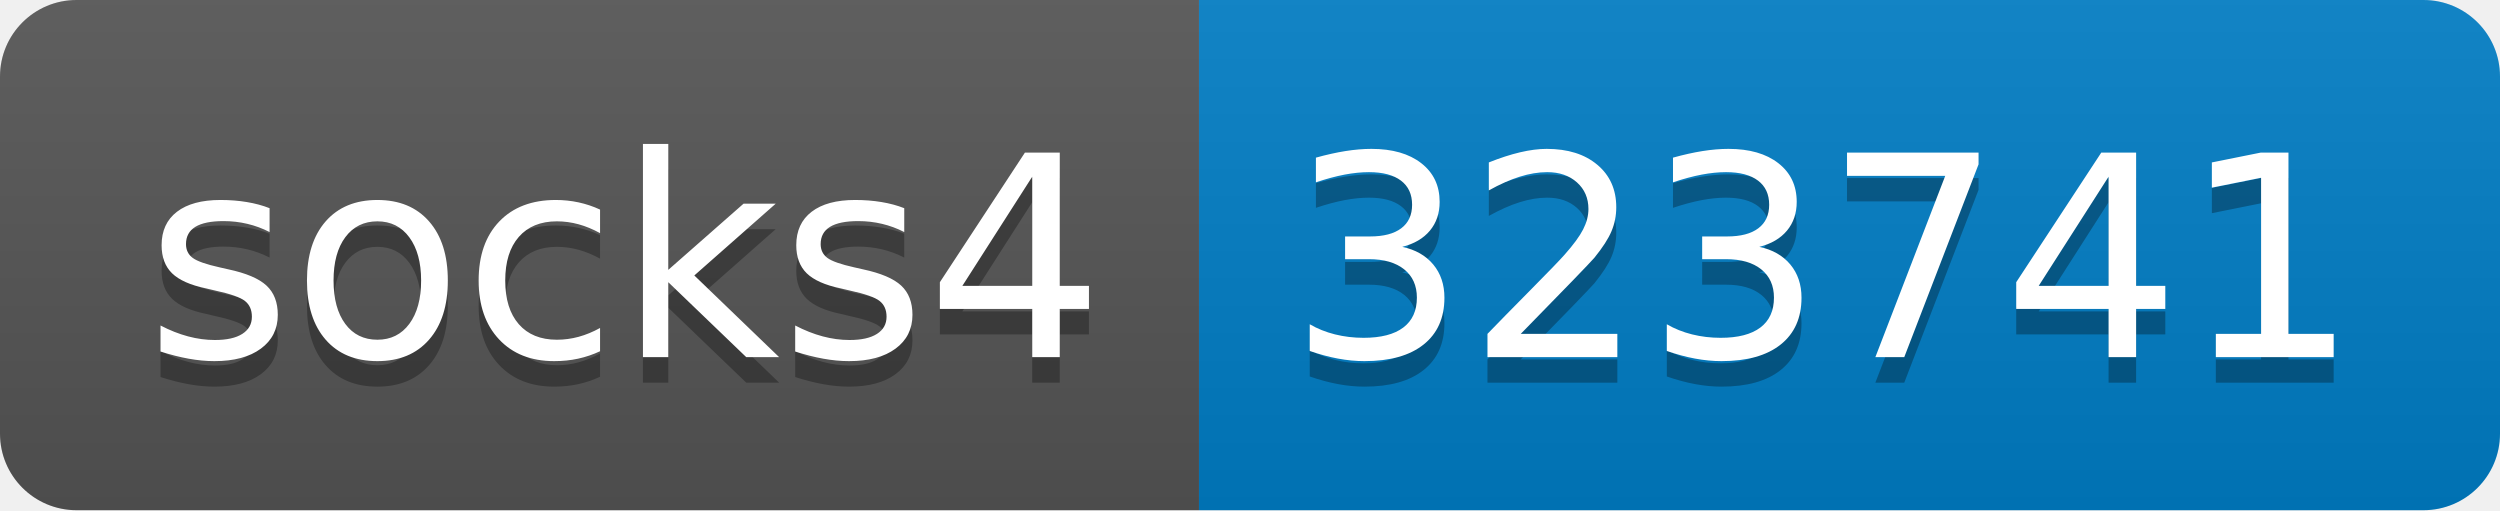
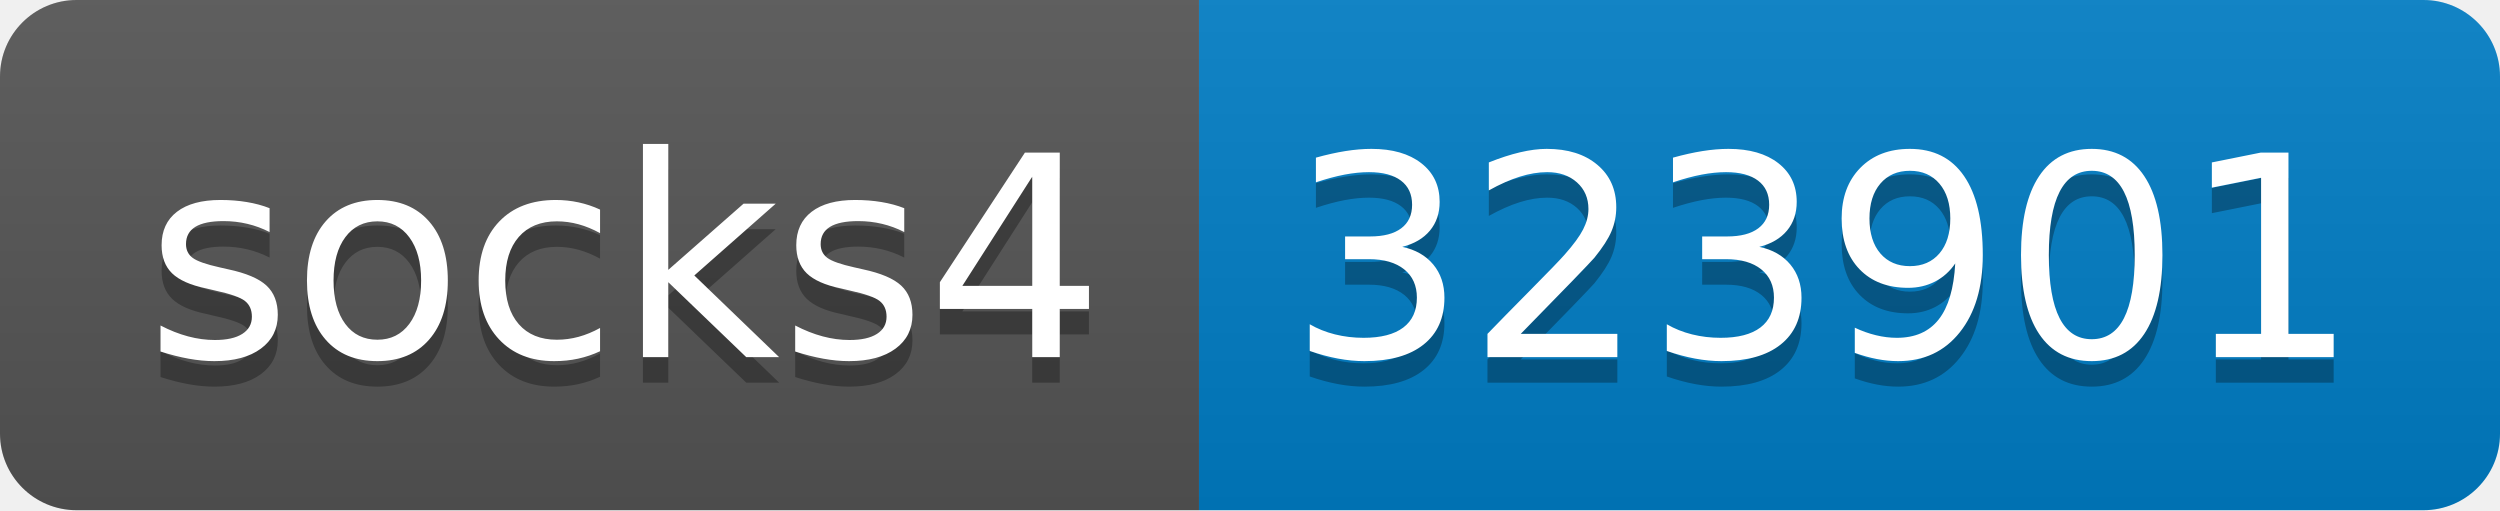
- <svg xmlns="http://www.w3.org/2000/svg" width="98" height="20" role="img" aria-label="socks4: 323741">
+ <svg xmlns="http://www.w3.org/2000/svg" width="98" height="20" role="img" aria-label="socks4: 323901">
  <linearGradient id="s" x2="0" y2="100%">
    <stop offset="0" stop-color="#bbb" stop-opacity=".1" />
    <stop offset="1" stop-opacity=".1" />
  </linearGradient>
  <clipPath id="r">
    <rect width="98" height="20" rx="3" fill="#fff" />
  </clipPath>
  <g clip-path="url(#r)">
    <rect width="47" height="20" fill="#555" />
    <rect x="47" width="51" height="20" fill="#007ec6" />
    <rect width="98" height="20" fill="url(#s)" />
  </g>
  <g fill="#fff" text-anchor="middle" font-family="Verdana,Geneva,DejaVu Sans,sans-serif" text-rendering="geometricPrecision" font-size="110">
    <text aria-hidden="true" x="245" y="150" fill="#010101" fill-opacity=".3" transform="scale(.1)" textLength="370">socks4</text>
    <text x="245" y="140" transform="scale(.1)" fill="#fff" textLength="370">socks4</text>
-     <text aria-hidden="true" x="715" y="150" fill="#010101" fill-opacity=".3" transform="scale(.1)" textLength="410">323741</text>
-     <text x="715" y="140" transform="scale(.1)" fill="#fff" textLength="410">323741</text>
+     <text aria-hidden="true" x="715" y="150" fill="#010101" fill-opacity=".3" transform="scale(.1)" textLength="410">323901</text>
+     <text x="715" y="140" transform="scale(.1)" fill="#fff" textLength="410">323901</text>
  </g>
</svg>
